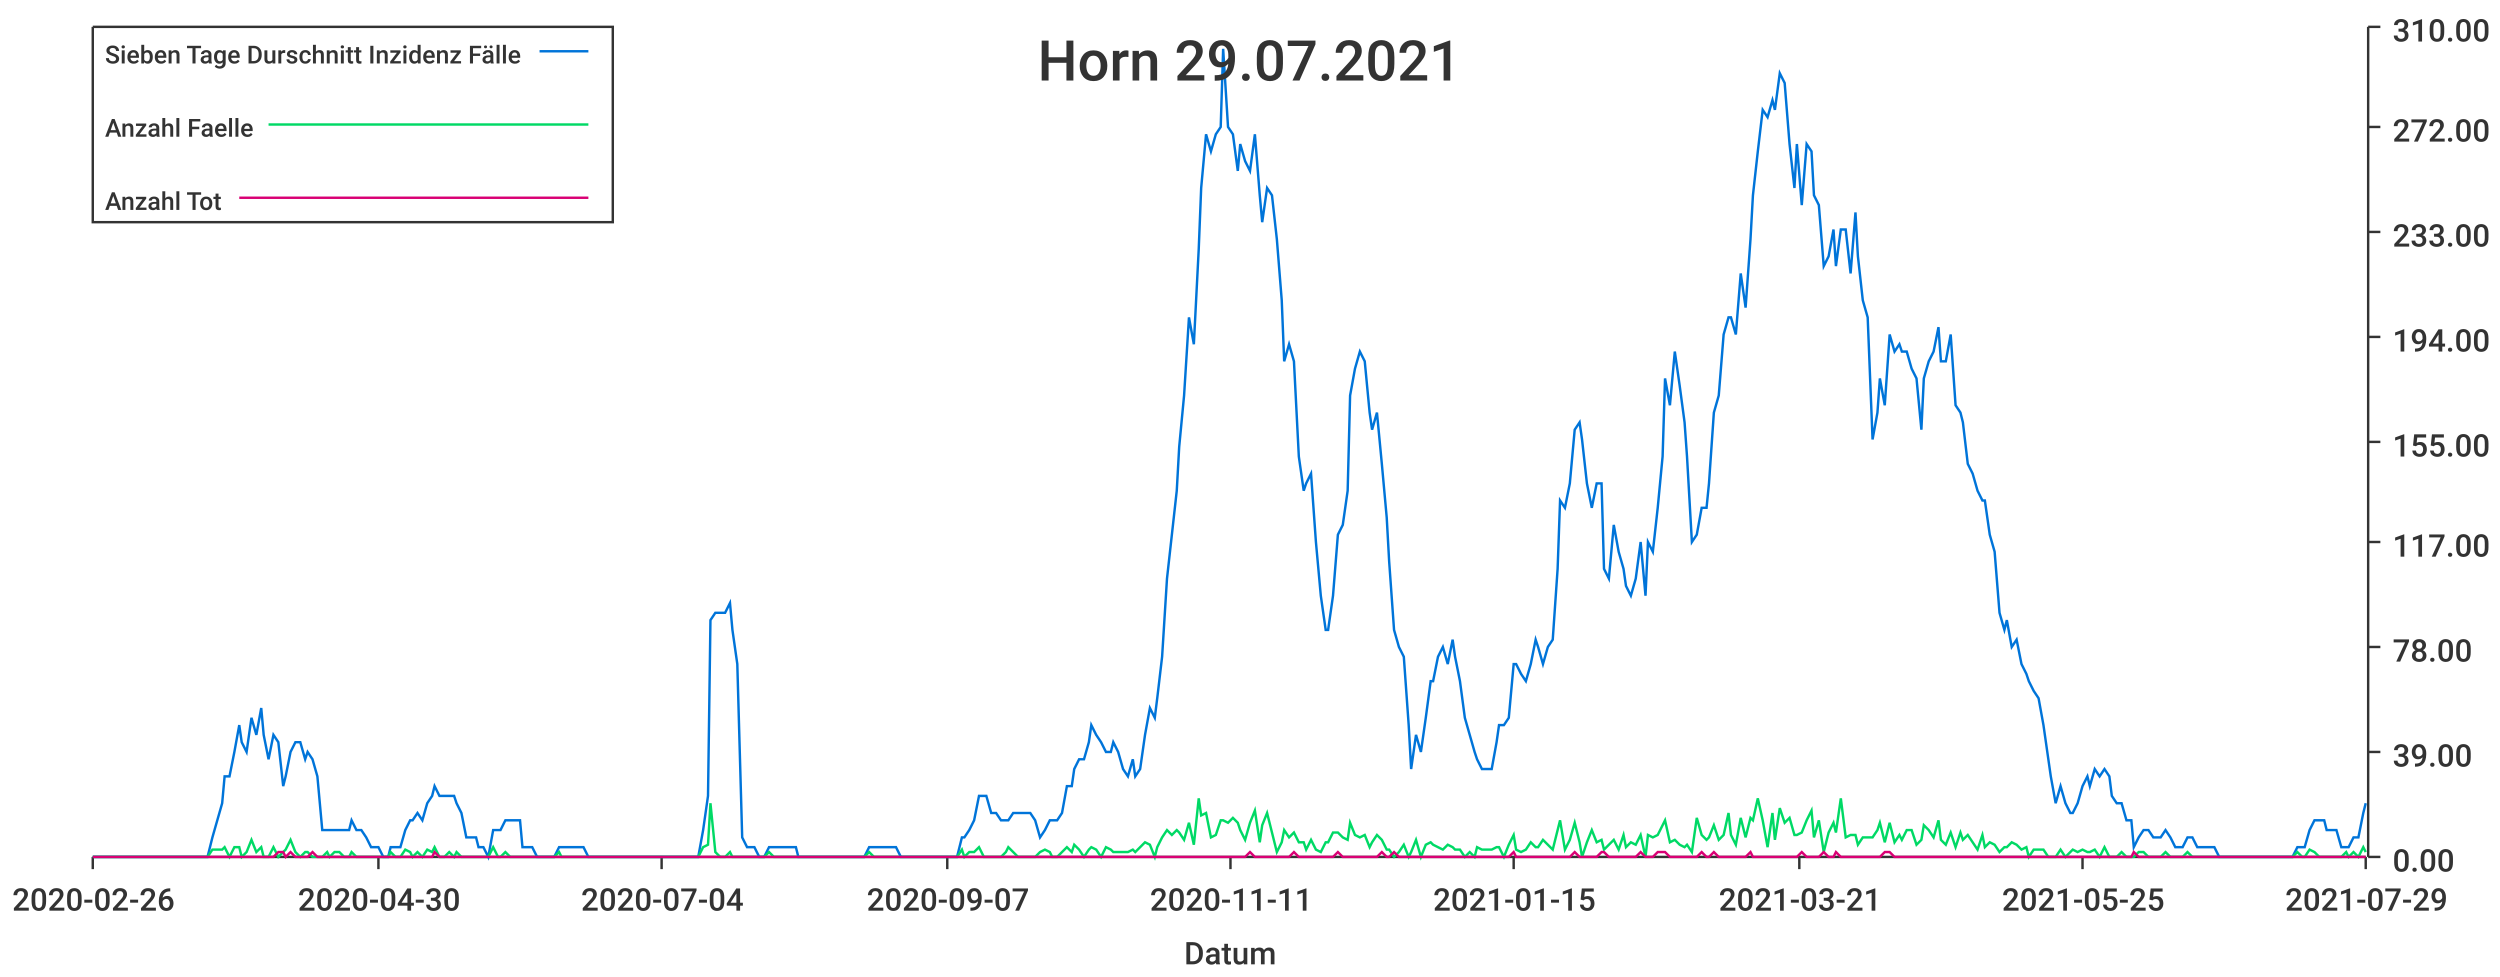
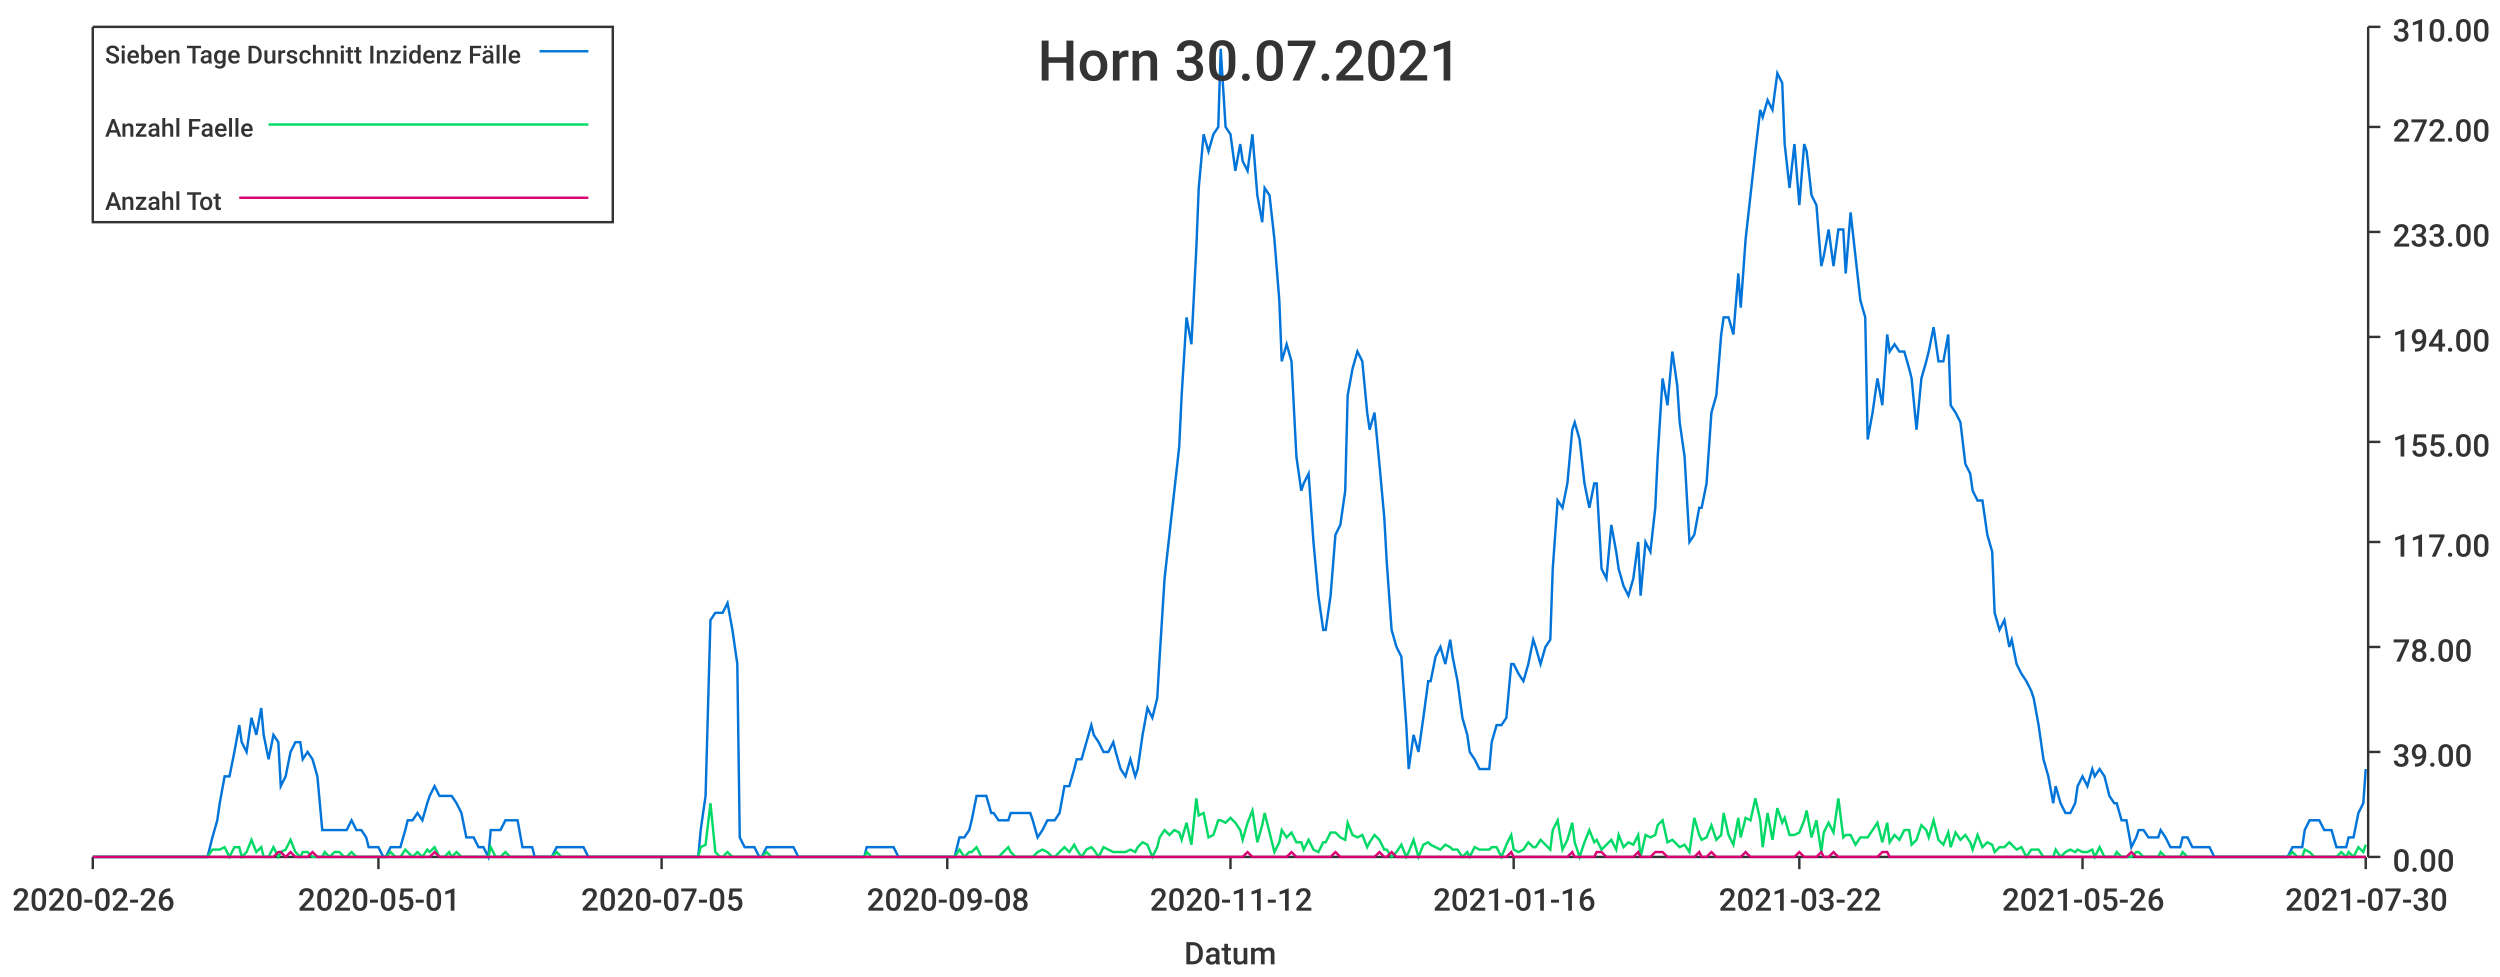
<svg xmlns="http://www.w3.org/2000/svg" width="1024" height="400">\n<path d="M 0 0 L 1024 0 L 1024 400 L 0 400 L 0 0" style="stroke-width:0;stroke:rgba(255,255,255,1.0);fill:rgba(255,255,255,1.0)" />
  <path d="M 38 11 L 969 11 L 969 351 L 38 351 L 38 11" style="stroke-width:0;stroke:rgba(255,255,255,1.0);fill:rgba(255,255,255,1.0)" />
  <path d="M 38 351 L 969 351" style="stroke-width:1;stroke:rgba(51,51,51,1.0);fill:none" />
  <path d="M 38 351 L 38 356" style="stroke-width:1;stroke:rgba(51,51,51,1.0);fill:none" />
  <text x="5" y="373" style="stroke-width:0;stroke:none;fill:rgba(51,51,51,1.0);font-size:12.8px;font-family:'Roboto Medium',sans-serif">2020-02-26</text>
  <path d="M 155 351 L 155 356" style="stroke-width:1;stroke:rgba(51,51,51,1.0);fill:none" />
-   <text x="122" y="373" style="stroke-width:0;stroke:none;fill:rgba(51,51,51,1.0);font-size:12.8px;font-family:'Roboto Medium',sans-serif">2020-04-30</text>
+   <text x="122" y="373" style="stroke-width:0;stroke:none;fill:rgba(51,51,51,1.0);font-size:12.8px;font-family:'Roboto Medium',sans-serif">2020-05-01</text>
  <path d="M 271 351 L 271 356" style="stroke-width:1;stroke:rgba(51,51,51,1.0);fill:none" />
-   <text x="238" y="373" style="stroke-width:0;stroke:none;fill:rgba(51,51,51,1.0);font-size:12.8px;font-family:'Roboto Medium',sans-serif">2020-07-04</text>
+   <text x="238" y="373" style="stroke-width:0;stroke:none;fill:rgba(51,51,51,1.0);font-size:12.8px;font-family:'Roboto Medium',sans-serif">2020-07-05</text>
  <path d="M 388 351 L 388 356" style="stroke-width:1;stroke:rgba(51,51,51,1.0);fill:none" />
-   <text x="355" y="373" style="stroke-width:0;stroke:none;fill:rgba(51,51,51,1.0);font-size:12.8px;font-family:'Roboto Medium',sans-serif">2020-09-07</text>
+   <text x="355" y="373" style="stroke-width:0;stroke:none;fill:rgba(51,51,51,1.0);font-size:12.8px;font-family:'Roboto Medium',sans-serif">2020-09-08</text>
  <path d="M 504 351 L 504 356" style="stroke-width:1;stroke:rgba(51,51,51,1.0);fill:none" />
-   <text x="471" y="373" style="stroke-width:0;stroke:none;fill:rgba(51,51,51,1.0);font-size:12.8px;font-family:'Roboto Medium',sans-serif">2020-11-11</text>
+   <text x="471" y="373" style="stroke-width:0;stroke:none;fill:rgba(51,51,51,1.0);font-size:12.8px;font-family:'Roboto Medium',sans-serif">2020-11-12</text>
  <path d="M 620 351 L 620 356" style="stroke-width:1;stroke:rgba(51,51,51,1.0);fill:none" />
-   <text x="587" y="373" style="stroke-width:0;stroke:none;fill:rgba(51,51,51,1.0);font-size:12.8px;font-family:'Roboto Medium',sans-serif">2021-01-15</text>
+   <text x="587" y="373" style="stroke-width:0;stroke:none;fill:rgba(51,51,51,1.0);font-size:12.8px;font-family:'Roboto Medium',sans-serif">2021-01-16</text>
  <path d="M 737 351 L 737 356" style="stroke-width:1;stroke:rgba(51,51,51,1.0);fill:none" />
-   <text x="704" y="373" style="stroke-width:0;stroke:none;fill:rgba(51,51,51,1.0);font-size:12.8px;font-family:'Roboto Medium',sans-serif">2021-03-21</text>
+   <text x="704" y="373" style="stroke-width:0;stroke:none;fill:rgba(51,51,51,1.0);font-size:12.8px;font-family:'Roboto Medium',sans-serif">2021-03-22</text>
  <path d="M 853 351 L 853 356" style="stroke-width:1;stroke:rgba(51,51,51,1.0);fill:none" />
-   <text x="820" y="373" style="stroke-width:0;stroke:none;fill:rgba(51,51,51,1.0);font-size:12.8px;font-family:'Roboto Medium',sans-serif">2021-05-25</text>
+   <text x="820" y="373" style="stroke-width:0;stroke:none;fill:rgba(51,51,51,1.0);font-size:12.8px;font-family:'Roboto Medium',sans-serif">2021-05-26</text>
  <path d="M 969 351 L 969 356" style="stroke-width:1;stroke:rgba(51,51,51,1.0);fill:none" />
-   <text x="936" y="373" style="stroke-width:0;stroke:none;fill:rgba(51,51,51,1.0);font-size:12.8px;font-family:'Roboto Medium',sans-serif">2021-07-29</text>
+   <text x="936" y="373" style="stroke-width:0;stroke:none;fill:rgba(51,51,51,1.0);font-size:12.8px;font-family:'Roboto Medium',sans-serif">2021-07-30</text>
  <text x="485" y="395" style="stroke-width:0;stroke:none;fill:rgba(51,51,51,1.0);font-size:12.8px;font-family:'Roboto Medium',sans-serif">Datum</text>
  <path d="M 970 351 L 970 11" style="stroke-width:1;stroke:rgba(51,51,51,1.0);fill:none" />
  <path d="M 970 351 L 975 351" style="stroke-width:1;stroke:rgba(51,51,51,1.0);fill:none" />
  <text x="980" y="357" style="stroke-width:0;stroke:none;fill:rgba(51,51,51,1.0);font-size:12.8px;font-family:'Roboto Medium',sans-serif">0.00</text>
  <path d="M 970 308 L 975 308" style="stroke-width:1;stroke:rgba(51,51,51,1.0);fill:none" />
  <text x="980" y="314" style="stroke-width:0;stroke:none;fill:rgba(51,51,51,1.0);font-size:12.8px;font-family:'Roboto Medium',sans-serif">39.00</text>
  <path d="M 970 265 L 975 265" style="stroke-width:1;stroke:rgba(51,51,51,1.0);fill:none" />
  <text x="980" y="271" style="stroke-width:0;stroke:none;fill:rgba(51,51,51,1.0);font-size:12.8px;font-family:'Roboto Medium',sans-serif">78.00</text>
  <path d="M 970 222 L 975 222" style="stroke-width:1;stroke:rgba(51,51,51,1.0);fill:none" />
  <text x="980" y="228" style="stroke-width:0;stroke:none;fill:rgba(51,51,51,1.0);font-size:12.8px;font-family:'Roboto Medium',sans-serif">117.00</text>
  <path d="M 970 181 L 975 181" style="stroke-width:1;stroke:rgba(51,51,51,1.0);fill:none" />
  <text x="980" y="187" style="stroke-width:0;stroke:none;fill:rgba(51,51,51,1.0);font-size:12.8px;font-family:'Roboto Medium',sans-serif">155.00</text>
  <path d="M 970 138 L 975 138" style="stroke-width:1;stroke:rgba(51,51,51,1.0);fill:none" />
  <text x="980" y="144" style="stroke-width:0;stroke:none;fill:rgba(51,51,51,1.0);font-size:12.8px;font-family:'Roboto Medium',sans-serif">194.00</text>
  <path d="M 970 95 L 975 95" style="stroke-width:1;stroke:rgba(51,51,51,1.0);fill:none" />
  <text x="980" y="101" style="stroke-width:0;stroke:none;fill:rgba(51,51,51,1.0);font-size:12.8px;font-family:'Roboto Medium',sans-serif">233.00</text>
  <path d="M 970 52 L 975 52" style="stroke-width:1;stroke:rgba(51,51,51,1.0);fill:none" />
  <text x="980" y="58" style="stroke-width:0;stroke:none;fill:rgba(51,51,51,1.0);font-size:12.8px;font-family:'Roboto Medium',sans-serif">272.00</text>
  <path d="M 970 11 L 975 11" style="stroke-width:1;stroke:rgba(51,51,51,1.0);fill:none" />
  <text x="980" y="17" style="stroke-width:0;stroke:none;fill:rgba(51,51,51,1.0);font-size:12.8px;font-family:'Roboto Medium',sans-serif">310.00</text>
-   <path d="M 38 351 L 40 351 L 42 351 L 44 351 L 46 351 L 47 351 L 49 351 L 51 351 L 53 351 L 55 351 L 56 351 L 58 351 L 60 351 L 62 351 L 64 351 L 65 351 L 67 351 L 69 351 L 71 351 L 73 351 L 74 351 L 76 351 L 78 351 L 80 351 L 82 351 L 83 351 L 85 351 L 87 343 L 89 336 L 91 329 L 92 318 L 94 318 L 96 308 L 98 297 L 99 304 L 101 308 L 103 294 L 105 301 L 107 290 L 108 301 L 110 311 L 112 301 L 114 304 L 116 322 L 117 318 L 119 308 L 121 304 L 123 304 L 125 311 L 126 308 L 128 311 L 130 318 L 132 340 L 134 340 L 135 340 L 137 340 L 139 340 L 141 340 L 143 340 L 144 336 L 146 340 L 148 340 L 150 343 L 152 347 L 153 347 L 155 347 L 157 351 L 159 351 L 160 347 L 162 347 L 164 347 L 166 340 L 168 336 L 169 336 L 171 333 L 173 336 L 175 329 L 177 326 L 178 322 L 180 326 L 182 326 L 184 326 L 186 326 L 187 329 L 189 333 L 191 343 L 193 343 L 195 343 L 196 347 L 198 347 L 200 351 L 202 340 L 204 340 L 205 340 L 207 336 L 209 336 L 211 336 L 213 336 L 214 347 L 216 347 L 218 347 L 220 351 L 221 351 L 223 351 L 225 351 L 227 351 L 229 347 L 230 347 L 232 347 L 234 347 L 236 347 L 238 347 L 239 347 L 241 351 L 243 351 L 245 351 L 247 351 L 248 351 L 250 351 L 252 351 L 254 351 L 256 351 L 257 351 L 259 351 L 261 351 L 263 351 L 265 351 L 266 351 L 268 351 L 270 351 L 272 351 L 273 351 L 275 351 L 277 351 L 279 351 L 281 351 L 282 351 L 284 351 L 286 351 L 288 340 L 290 326 L 291 254 L 293 251 L 295 251 L 297 251 L 299 247 L 300 258 L 302 272 L 304 343 L 306 347 L 308 347 L 309 347 L 311 351 L 313 351 L 315 347 L 317 347 L 318 347 L 320 347 L 322 347 L 324 347 L 326 347 L 327 351 L 329 351 L 331 351 L 333 351 L 334 351 L 336 351 L 338 351 L 340 351 L 342 351 L 343 351 L 345 351 L 347 351 L 349 351 L 351 351 L 352 351 L 354 351 L 356 347 L 358 347 L 360 347 L 361 347 L 363 347 L 365 347 L 367 347 L 369 351 L 370 351 L 372 351 L 374 351 L 376 351 L 378 351 L 379 351 L 381 351 L 383 351 L 385 351 L 387 351 L 388 351 L 390 351 L 392 351 L 394 343 L 395 343 L 397 340 L 399 336 L 401 326 L 403 326 L 404 326 L 406 333 L 408 333 L 410 336 L 412 336 L 413 336 L 415 333 L 417 333 L 419 333 L 421 333 L 422 333 L 424 336 L 426 343 L 428 340 L 430 336 L 431 336 L 433 336 L 435 333 L 437 322 L 439 322 L 440 315 L 442 311 L 444 311 L 446 304 L 447 297 L 449 301 L 451 304 L 453 308 L 455 308 L 456 304 L 458 308 L 460 315 L 462 318 L 464 311 L 465 318 L 467 315 L 469 301 L 471 290 L 473 294 L 474 286 L 476 269 L 478 237 L 480 219 L 482 201 L 483 183 L 485 162 L 487 130 L 489 141 L 491 102 L 492 77 L 494 55 L 496 62 L 498 55 L 500 52 L 501 20 L 503 52 L 505 55 L 507 70 L 508 59 L 510 66 L 512 70 L 514 55 L 516 80 L 517 91 L 519 77 L 521 80 L 523 98 L 525 123 L 526 148 L 528 141 L 530 148 L 532 187 L 534 201 L 535 198 L 537 194 L 539 222 L 541 244 L 543 258 L 544 258 L 546 244 L 548 219 L 550 215 L 552 201 L 553 162 L 555 151 L 557 144 L 559 148 L 561 169 L 562 176 L 564 169 L 566 190 L 568 212 L 569 230 L 571 258 L 573 265 L 575 269 L 577 297 L 578 315 L 580 301 L 582 308 L 584 294 L 586 279 L 587 279 L 589 269 L 591 265 L 593 272 L 595 262 L 596 269 L 598 279 L 600 294 L 602 301 L 604 308 L 605 311 L 607 315 L 609 315 L 611 315 L 613 304 L 614 297 L 616 297 L 618 294 L 620 272 L 621 272 L 623 276 L 625 279 L 627 272 L 629 262 L 630 265 L 632 272 L 634 265 L 636 262 L 638 233 L 639 205 L 641 208 L 643 198 L 645 176 L 647 173 L 648 180 L 650 198 L 652 208 L 654 198 L 656 198 L 657 233 L 659 237 L 661 215 L 663 226 L 665 233 L 666 240 L 668 244 L 670 237 L 672 222 L 674 244 L 675 222 L 677 226 L 679 208 L 681 187 L 682 155 L 684 166 L 686 144 L 688 158 L 690 173 L 691 187 L 693 222 L 695 219 L 697 208 L 699 208 L 700 198 L 702 169 L 704 162 L 706 137 L 708 130 L 709 130 L 711 137 L 713 112 L 715 126 L 717 98 L 718 80 L 720 62 L 722 45 L 724 48 L 726 41 L 727 45 L 729 30 L 731 34 L 733 59 L 735 77 L 736 59 L 738 84 L 740 59 L 742 62 L 743 80 L 745 84 L 747 109 L 749 105 L 751 94 L 752 109 L 754 94 L 756 94 L 758 112 L 760 87 L 761 105 L 763 123 L 765 130 L 767 180 L 769 169 L 770 155 L 772 166 L 774 137 L 776 144 L 778 141 L 779 144 L 781 144 L 783 151 L 785 155 L 787 176 L 788 155 L 790 148 L 792 144 L 794 134 L 795 148 L 797 148 L 799 137 L 801 166 L 803 169 L 804 173 L 806 190 L 808 194 L 810 201 L 812 205 L 813 205 L 815 219 L 817 226 L 819 251 L 821 258 L 822 254 L 824 265 L 826 262 L 828 272 L 830 276 L 831 279 L 833 283 L 835 286 L 837 297 L 839 311 L 840 318 L 842 329 L 844 322 L 846 329 L 848 333 L 849 333 L 851 329 L 853 322 L 855 318 L 856 322 L 858 315 L 860 318 L 862 315 L 864 318 L 865 326 L 867 329 L 869 329 L 871 336 L 873 336 L 874 347 L 876 343 L 878 340 L 880 340 L 882 343 L 883 343 L 885 343 L 887 340 L 889 343 L 891 347 L 892 347 L 894 347 L 896 343 L 898 343 L 900 347 L 901 347 L 903 347 L 905 347 L 907 347 L 909 351 L 910 351 L 912 351 L 914 351 L 916 351 L 917 351 L 919 351 L 921 351 L 923 351 L 925 351 L 926 351 L 928 351 L 930 351 L 932 351 L 934 351 L 935 351 L 937 351 L 939 351 L 941 347 L 943 347 L 944 347 L 946 340 L 948 336 L 950 336 L 952 336 L 953 340 L 955 340 L 957 340 L 959 347 L 961 347 L 962 347 L 964 343 L 966 343 L 968 333 L 969 329" style="stroke-width:1;stroke:rgba(0,116,217,1.0);fill:none" />
-   <path d="M 38 351 L 40 351 L 42 351 L 44 351 L 46 351 L 47 351 L 49 351 L 51 351 L 53 351 L 55 351 L 56 351 L 58 351 L 60 351 L 62 351 L 64 351 L 65 351 L 67 351 L 69 351 L 71 351 L 73 351 L 74 351 L 76 351 L 78 351 L 80 351 L 82 351 L 83 351 L 85 351 L 87 348 L 89 348 L 91 348 L 92 347 L 94 351 L 96 347 L 98 347 L 99 351 L 101 349 L 103 344 L 105 349 L 107 347 L 108 351 L 110 351 L 112 347 L 114 351 L 116 349 L 117 348 L 119 344 L 121 349 L 123 351 L 125 349 L 126 349 L 128 351 L 130 351 L 132 351 L 134 349 L 135 351 L 137 349 L 139 349 L 141 351 L 143 351 L 144 349 L 146 351 L 148 351 L 150 351 L 152 351 L 153 351 L 155 351 L 157 351 L 159 351 L 160 349 L 162 351 L 164 351 L 166 348 L 168 349 L 169 351 L 171 349 L 173 351 L 175 348 L 177 349 L 178 347 L 180 351 L 182 351 L 184 349 L 186 351 L 187 349 L 189 351 L 191 351 L 193 351 L 195 351 L 196 351 L 198 351 L 200 351 L 202 347 L 204 351 L 205 351 L 207 349 L 209 351 L 211 351 L 213 351 L 214 351 L 216 351 L 218 351 L 220 351 L 221 351 L 223 351 L 225 351 L 227 351 L 229 349 L 230 351 L 232 351 L 234 351 L 236 351 L 238 351 L 239 351 L 241 351 L 243 351 L 245 351 L 247 351 L 248 351 L 250 351 L 252 351 L 254 351 L 256 351 L 257 351 L 259 351 L 261 351 L 263 351 L 265 351 L 266 351 L 268 351 L 270 351 L 272 351 L 273 351 L 275 351 L 277 351 L 279 351 L 281 351 L 282 351 L 284 351 L 286 351 L 288 347 L 290 346 L 291 329 L 293 349 L 295 351 L 297 351 L 299 349 L 300 351 L 302 351 L 304 351 L 306 351 L 308 351 L 309 351 L 311 351 L 313 351 L 315 349 L 317 351 L 318 351 L 320 351 L 322 351 L 324 351 L 326 351 L 327 351 L 329 351 L 331 351 L 333 351 L 334 351 L 336 351 L 338 351 L 340 351 L 342 351 L 343 351 L 345 351 L 347 351 L 349 351 L 351 351 L 352 351 L 354 351 L 356 349 L 358 351 L 360 351 L 361 351 L 363 351 L 365 351 L 367 351 L 369 351 L 370 351 L 372 351 L 374 351 L 376 351 L 378 351 L 379 351 L 381 351 L 383 351 L 385 351 L 387 351 L 388 351 L 390 351 L 392 351 L 394 348 L 395 351 L 397 349 L 399 349 L 401 347 L 403 351 L 404 351 L 406 351 L 408 351 L 410 351 L 412 349 L 413 347 L 415 349 L 417 351 L 419 351 L 421 351 L 422 351 L 424 351 L 426 349 L 428 348 L 430 349 L 431 351 L 433 351 L 435 349 L 437 347 L 439 349 L 440 346 L 442 348 L 444 351 L 446 348 L 447 347 L 449 348 L 451 351 L 453 347 L 455 348 L 456 349 L 458 349 L 460 349 L 462 349 L 464 348 L 465 349 L 467 347 L 469 345 L 471 346 L 473 351 L 474 347 L 476 343 L 478 340 L 480 342 L 482 340 L 483 341 L 485 344 L 487 337 L 489 346 L 491 327 L 492 334 L 494 333 L 496 343 L 498 342 L 500 336 L 501 336 L 503 337 L 505 335 L 507 337 L 508 340 L 510 344 L 512 337 L 514 332 L 516 345 L 517 338 L 519 333 L 521 341 L 523 349 L 525 345 L 526 340 L 528 343 L 530 341 L 532 345 L 534 345 L 535 348 L 537 344 L 539 348 L 541 349 L 543 345 L 544 345 L 546 341 L 548 341 L 550 343 L 552 344 L 553 337 L 555 342 L 557 343 L 559 342 L 561 347 L 562 345 L 564 342 L 566 344 L 568 348 L 569 348 L 571 351 L 573 349 L 575 346 L 577 351 L 578 349 L 580 344 L 582 351 L 584 346 L 586 345 L 587 346 L 589 347 L 591 348 L 593 346 L 595 347 L 596 348 L 598 348 L 600 351 L 602 349 L 604 351 L 605 347 L 607 348 L 609 348 L 611 348 L 613 347 L 614 347 L 616 351 L 618 346 L 620 342 L 621 348 L 623 349 L 625 348 L 627 345 L 629 347 L 630 347 L 632 344 L 634 346 L 636 348 L 638 340 L 639 336 L 641 348 L 643 344 L 645 337 L 647 345 L 648 351 L 650 345 L 652 340 L 654 345 L 656 344 L 657 348 L 659 346 L 661 344 L 663 348 L 665 342 L 666 347 L 668 345 L 670 346 L 672 342 L 674 351 L 675 342 L 677 343 L 679 342 L 681 338 L 682 336 L 684 345 L 686 344 L 688 346 L 690 347 L 691 346 L 693 349 L 695 335 L 697 342 L 699 344 L 700 343 L 702 338 L 704 344 L 706 342 L 708 333 L 709 342 L 711 346 L 713 335 L 715 343 L 717 335 L 718 336 L 720 327 L 722 336 L 724 347 L 726 333 L 727 344 L 729 331 L 731 337 L 733 335 L 735 342 L 736 342 L 738 341 L 740 336 L 742 332 L 743 343 L 745 336 L 747 349 L 749 341 L 751 337 L 752 341 L 754 327 L 756 343 L 758 342 L 760 342 L 761 346 L 763 343 L 765 343 L 767 343 L 769 340 L 770 337 L 772 345 L 774 337 L 776 345 L 778 342 L 779 344 L 781 340 L 783 340 L 785 346 L 787 344 L 788 338 L 790 340 L 792 343 L 794 336 L 795 344 L 797 346 L 799 341 L 801 347 L 803 341 L 804 344 L 806 342 L 808 345 L 810 348 L 812 342 L 813 347 L 815 345 L 817 346 L 819 349 L 821 347 L 822 347 L 824 345 L 826 346 L 828 348 L 830 347 L 831 351 L 833 348 L 835 348 L 837 348 L 839 351 L 840 351 L 842 351 L 844 348 L 846 351 L 848 349 L 849 348 L 851 349 L 853 348 L 855 349 L 856 349 L 858 348 L 860 351 L 862 347 L 864 351 L 865 351 L 867 351 L 869 349 L 871 351 L 873 351 L 874 351 L 876 349 L 878 349 L 880 351 L 882 351 L 883 351 L 885 351 L 887 349 L 889 351 L 891 351 L 892 351 L 894 351 L 896 349 L 898 351 L 900 351 L 901 351 L 903 351 L 905 351 L 907 351 L 909 351 L 910 351 L 912 351 L 914 351 L 916 351 L 917 351 L 919 351 L 921 351 L 923 351 L 925 351 L 926 351 L 928 351 L 930 351 L 932 351 L 934 351 L 935 351 L 937 351 L 939 351 L 941 349 L 943 351 L 944 351 L 946 348 L 948 349 L 950 351 L 952 351 L 953 351 L 955 351 L 957 351 L 959 351 L 961 349 L 962 351 L 964 349 L 966 351 L 968 347 L 969 349" style="stroke-width:1;stroke:rgba(0,217,101,1.0);fill:none" />
-   <path d="M 38 351 L 40 351 L 42 351 L 44 351 L 46 351 L 47 351 L 49 351 L 51 351 L 53 351 L 55 351 L 56 351 L 58 351 L 60 351 L 62 351 L 64 351 L 65 351 L 67 351 L 69 351 L 71 351 L 73 351 L 74 351 L 76 351 L 78 351 L 80 351 L 82 351 L 83 351 L 85 351 L 87 351 L 89 351 L 91 351 L 92 351 L 94 351 L 96 351 L 98 351 L 99 351 L 101 351 L 103 351 L 105 351 L 107 351 L 108 351 L 110 351 L 112 351 L 114 349 L 116 349 L 117 351 L 119 349 L 121 351 L 123 351 L 125 351 L 126 351 L 128 349 L 130 351 L 132 351 L 134 351 L 135 351 L 137 351 L 139 351 L 141 351 L 143 351 L 144 351 L 146 351 L 148 351 L 150 351 L 152 351 L 153 351 L 155 351 L 157 351 L 159 351 L 160 351 L 162 351 L 164 351 L 166 351 L 168 351 L 169 351 L 171 351 L 173 351 L 175 351 L 177 351 L 178 349 L 180 351 L 182 351 L 184 351 L 186 351 L 187 351 L 189 351 L 191 351 L 193 351 L 195 351 L 196 351 L 198 351 L 200 351 L 202 351 L 204 351 L 205 351 L 207 351 L 209 351 L 211 351 L 213 351 L 214 351 L 216 351 L 218 351 L 220 351 L 221 351 L 223 351 L 225 351 L 227 351 L 229 351 L 230 351 L 232 351 L 234 351 L 236 351 L 238 351 L 239 351 L 241 351 L 243 351 L 245 351 L 247 351 L 248 351 L 250 351 L 252 351 L 254 351 L 256 351 L 257 351 L 259 351 L 261 351 L 263 351 L 265 351 L 266 351 L 268 351 L 270 351 L 272 351 L 273 351 L 275 351 L 277 351 L 279 351 L 281 351 L 282 351 L 284 351 L 286 351 L 288 351 L 290 351 L 291 351 L 293 351 L 295 351 L 297 351 L 299 351 L 300 351 L 302 351 L 304 351 L 306 351 L 308 351 L 309 351 L 311 351 L 313 351 L 315 351 L 317 351 L 318 351 L 320 351 L 322 351 L 324 351 L 326 351 L 327 351 L 329 351 L 331 351 L 333 351 L 334 351 L 336 351 L 338 351 L 340 351 L 342 351 L 343 351 L 345 351 L 347 351 L 349 351 L 351 351 L 352 351 L 354 351 L 356 351 L 358 351 L 360 351 L 361 351 L 363 351 L 365 351 L 367 351 L 369 351 L 370 351 L 372 351 L 374 351 L 376 351 L 378 351 L 379 351 L 381 351 L 383 351 L 385 351 L 387 351 L 388 351 L 390 351 L 392 351 L 394 351 L 395 351 L 397 351 L 399 351 L 401 351 L 403 351 L 404 351 L 406 351 L 408 351 L 410 351 L 412 351 L 413 351 L 415 351 L 417 351 L 419 351 L 421 351 L 422 351 L 424 351 L 426 351 L 428 351 L 430 351 L 431 351 L 433 351 L 435 351 L 437 351 L 439 351 L 440 351 L 442 351 L 444 351 L 446 351 L 447 351 L 449 351 L 451 351 L 453 351 L 455 351 L 456 351 L 458 351 L 460 351 L 462 351 L 464 351 L 465 351 L 467 351 L 469 351 L 471 351 L 473 351 L 474 351 L 476 351 L 478 351 L 480 351 L 482 351 L 483 351 L 485 351 L 487 351 L 489 351 L 491 351 L 492 351 L 494 351 L 496 351 L 498 351 L 500 351 L 501 351 L 503 351 L 505 351 L 507 351 L 508 351 L 510 351 L 512 349 L 514 351 L 516 351 L 517 351 L 519 351 L 521 351 L 523 351 L 525 351 L 526 351 L 528 351 L 530 349 L 532 351 L 534 351 L 535 351 L 537 351 L 539 351 L 541 351 L 543 351 L 544 351 L 546 351 L 548 349 L 550 351 L 552 351 L 553 351 L 555 351 L 557 351 L 559 351 L 561 351 L 562 351 L 564 351 L 566 349 L 568 351 L 569 351 L 571 349 L 573 351 L 575 351 L 577 351 L 578 351 L 580 351 L 582 351 L 584 351 L 586 351 L 587 351 L 589 351 L 591 351 L 593 351 L 595 351 L 596 351 L 598 351 L 600 351 L 602 351 L 604 351 L 605 351 L 607 351 L 609 351 L 611 351 L 613 351 L 614 351 L 616 351 L 618 351 L 620 349 L 621 351 L 623 351 L 625 351 L 627 351 L 629 351 L 630 351 L 632 351 L 634 351 L 636 351 L 638 351 L 639 351 L 641 351 L 643 351 L 645 349 L 647 351 L 648 351 L 650 351 L 652 351 L 654 351 L 656 349 L 657 349 L 659 351 L 661 351 L 663 351 L 665 351 L 666 351 L 668 351 L 670 351 L 672 349 L 674 351 L 675 351 L 677 351 L 679 349 L 681 349 L 682 349 L 684 351 L 686 351 L 688 351 L 690 351 L 691 351 L 693 351 L 695 351 L 697 349 L 699 351 L 700 351 L 702 349 L 704 351 L 706 351 L 708 351 L 709 351 L 711 351 L 713 351 L 715 351 L 717 349 L 718 351 L 720 351 L 722 351 L 724 351 L 726 351 L 727 351 L 729 351 L 731 351 L 733 351 L 735 351 L 736 351 L 738 349 L 740 351 L 742 351 L 743 351 L 745 351 L 747 349 L 749 351 L 751 351 L 752 349 L 754 351 L 756 351 L 758 351 L 760 351 L 761 351 L 763 351 L 765 351 L 767 351 L 769 351 L 770 351 L 772 349 L 774 349 L 776 351 L 778 351 L 779 351 L 781 351 L 783 351 L 785 351 L 787 351 L 788 351 L 790 351 L 792 351 L 794 351 L 795 351 L 797 351 L 799 351 L 801 351 L 803 351 L 804 351 L 806 351 L 808 351 L 810 351 L 812 351 L 813 351 L 815 351 L 817 351 L 819 351 L 821 351 L 822 351 L 824 351 L 826 351 L 828 351 L 830 351 L 831 351 L 833 351 L 835 351 L 837 351 L 839 351 L 840 351 L 842 351 L 844 351 L 846 351 L 848 351 L 849 351 L 851 351 L 853 351 L 855 351 L 856 351 L 858 351 L 860 351 L 862 351 L 864 351 L 865 351 L 867 351 L 869 351 L 871 351 L 873 351 L 874 349 L 876 351 L 878 351 L 880 351 L 882 351 L 883 351 L 885 351 L 887 351 L 889 351 L 891 351 L 892 351 L 894 351 L 896 351 L 898 351 L 900 351 L 901 351 L 903 351 L 905 351 L 907 351 L 909 351 L 910 351 L 912 351 L 914 351 L 916 351 L 917 351 L 919 351 L 921 351 L 923 351 L 925 351 L 926 351 L 928 351 L 930 351 L 932 351 L 934 351 L 935 351 L 937 351 L 939 351 L 941 351 L 943 351 L 944 351 L 946 351 L 948 351 L 950 351 L 952 351 L 953 351 L 955 351 L 957 351 L 959 351 L 961 351 L 962 351 L 964 351 L 966 351 L 968 351 L 969 351" style="stroke-width:1;stroke:rgba(217,0,116,1.0);fill:none" />
-   <text x="425" y="33" style="stroke-width:0;stroke:none;fill:rgba(51,51,51,1.0);font-size:23.0px;font-family:'Roboto Medium',sans-serif">Horn 29.07.2021</text>
+   <path d="M 38 351 L 40 351 L 42 351 L 44 351 L 46 351 L 47 351 L 49 351 L 51 351 L 53 351 L 55 351 L 56 351 L 58 351 L 60 351 L 62 351 L 64 351 L 65 351 L 67 351 L 69 351 L 71 351 L 73 351 L 74 351 L 76 351 L 78 351 L 80 351 L 81 351 L 83 351 L 85 351 L 87 343 L 89 336 L 90 329 L 92 318 L 94 318 L 96 308 L 98 297 L 99 304 L 101 308 L 103 294 L 105 301 L 107 290 L 108 301 L 110 311 L 112 301 L 114 304 L 115 322 L 117 318 L 119 308 L 121 304 L 123 304 L 124 311 L 126 308 L 128 311 L 130 318 L 132 340 L 133 340 L 135 340 L 137 340 L 139 340 L 141 340 L 142 340 L 144 336 L 146 340 L 148 340 L 150 343 L 151 347 L 153 347 L 155 347 L 157 351 L 158 351 L 160 347 L 162 347 L 164 347 L 166 340 L 167 336 L 169 336 L 171 333 L 173 336 L 175 329 L 176 326 L 178 322 L 180 326 L 182 326 L 184 326 L 185 326 L 187 329 L 189 333 L 191 343 L 192 343 L 194 343 L 196 347 L 198 347 L 200 351 L 201 340 L 203 340 L 205 340 L 207 336 L 209 336 L 210 336 L 212 336 L 214 347 L 216 347 L 218 347 L 219 351 L 221 351 L 223 351 L 225 351 L 226 351 L 228 347 L 230 347 L 232 347 L 234 347 L 235 347 L 237 347 L 239 347 L 241 351 L 243 351 L 244 351 L 246 351 L 248 351 L 250 351 L 252 351 L 253 351 L 255 351 L 257 351 L 259 351 L 261 351 L 262 351 L 264 351 L 266 351 L 268 351 L 269 351 L 271 351 L 273 351 L 275 351 L 277 351 L 278 351 L 280 351 L 282 351 L 284 351 L 286 351 L 287 340 L 289 326 L 291 254 L 293 251 L 295 251 L 296 251 L 298 247 L 300 258 L 302 272 L 303 343 L 305 347 L 307 347 L 309 347 L 311 351 L 312 351 L 314 347 L 316 347 L 318 347 L 320 347 L 321 347 L 323 347 L 325 347 L 327 351 L 329 351 L 330 351 L 332 351 L 334 351 L 336 351 L 337 351 L 339 351 L 341 351 L 343 351 L 345 351 L 346 351 L 348 351 L 350 351 L 352 351 L 354 351 L 355 347 L 357 347 L 359 347 L 361 347 L 363 347 L 364 347 L 366 347 L 368 351 L 370 351 L 372 351 L 373 351 L 375 351 L 377 351 L 379 351 L 380 351 L 382 351 L 384 351 L 386 351 L 388 351 L 389 351 L 391 351 L 393 343 L 395 343 L 397 340 L 398 336 L 400 326 L 402 326 L 404 326 L 406 333 L 407 333 L 409 336 L 411 336 L 413 336 L 414 333 L 416 333 L 418 333 L 420 333 L 422 333 L 423 336 L 425 343 L 427 340 L 429 336 L 431 336 L 432 336 L 434 333 L 436 322 L 438 322 L 440 315 L 441 311 L 443 311 L 445 304 L 447 297 L 448 301 L 450 304 L 452 308 L 454 308 L 456 304 L 457 308 L 459 315 L 461 318 L 463 311 L 465 318 L 466 315 L 468 301 L 470 290 L 472 294 L 474 286 L 475 269 L 477 237 L 479 219 L 481 201 L 483 183 L 484 162 L 486 130 L 488 141 L 490 102 L 491 77 L 493 55 L 495 62 L 497 55 L 499 52 L 500 20 L 502 52 L 504 55 L 506 70 L 508 59 L 509 66 L 511 70 L 513 55 L 515 80 L 517 91 L 518 77 L 520 80 L 522 98 L 524 123 L 525 148 L 527 141 L 529 148 L 531 187 L 533 201 L 534 198 L 536 194 L 538 222 L 540 244 L 542 258 L 543 258 L 545 244 L 547 219 L 549 215 L 551 201 L 552 162 L 554 151 L 556 144 L 558 148 L 560 169 L 561 176 L 563 169 L 565 190 L 567 212 L 568 230 L 570 258 L 572 265 L 574 269 L 576 297 L 577 315 L 579 301 L 581 308 L 583 294 L 585 279 L 586 279 L 588 269 L 590 265 L 592 272 L 594 262 L 595 269 L 597 279 L 599 294 L 601 301 L 602 308 L 604 311 L 606 315 L 608 315 L 610 315 L 611 304 L 613 297 L 615 297 L 617 294 L 619 272 L 620 272 L 622 276 L 624 279 L 626 272 L 628 262 L 629 265 L 631 272 L 633 265 L 635 262 L 636 233 L 638 205 L 640 208 L 642 198 L 644 176 L 645 173 L 647 180 L 649 198 L 651 208 L 653 198 L 654 198 L 656 233 L 658 237 L 660 215 L 662 226 L 663 233 L 665 240 L 667 244 L 669 237 L 671 222 L 672 244 L 674 222 L 676 226 L 678 208 L 679 187 L 681 155 L 683 166 L 685 144 L 687 158 L 688 173 L 690 187 L 692 222 L 694 219 L 696 208 L 697 208 L 699 198 L 701 169 L 703 162 L 705 137 L 706 130 L 708 130 L 710 137 L 712 112 L 713 126 L 715 98 L 717 80 L 719 62 L 721 45 L 722 48 L 724 41 L 726 45 L 728 30 L 730 34 L 731 59 L 733 77 L 735 59 L 737 84 L 739 59 L 740 62 L 742 80 L 744 84 L 746 109 L 747 105 L 749 94 L 751 109 L 753 94 L 755 94 L 756 112 L 758 87 L 760 105 L 762 123 L 764 130 L 765 180 L 767 169 L 769 155 L 771 166 L 773 137 L 774 144 L 776 141 L 778 144 L 780 144 L 782 151 L 783 155 L 785 176 L 787 155 L 789 148 L 790 144 L 792 134 L 794 148 L 796 148 L 798 137 L 799 166 L 801 169 L 803 173 L 805 190 L 807 194 L 808 201 L 810 205 L 812 205 L 814 219 L 816 226 L 817 251 L 819 258 L 821 254 L 823 265 L 824 262 L 826 272 L 828 276 L 830 279 L 832 283 L 833 286 L 835 297 L 837 311 L 839 318 L 841 329 L 842 322 L 844 329 L 846 333 L 848 333 L 850 329 L 851 322 L 853 318 L 855 322 L 857 315 L 858 318 L 860 315 L 862 318 L 864 326 L 866 329 L 867 329 L 869 336 L 871 336 L 873 347 L 875 343 L 876 340 L 878 340 L 880 343 L 882 343 L 884 343 L 885 340 L 887 343 L 889 347 L 891 347 L 893 347 L 894 343 L 896 343 L 898 347 L 900 347 L 901 347 L 903 347 L 905 347 L 907 351 L 909 351 L 910 351 L 912 351 L 914 351 L 916 351 L 918 351 L 919 351 L 921 351 L 923 351 L 925 351 L 927 351 L 928 351 L 930 351 L 932 351 L 934 351 L 935 351 L 937 351 L 939 347 L 941 347 L 943 347 L 944 340 L 946 336 L 948 336 L 950 336 L 952 340 L 953 340 L 955 340 L 957 347 L 959 347 L 961 347 L 962 343 L 964 343 L 966 333 L 968 329 L 969 315" style="stroke-width:1;stroke:rgba(0,116,217,1.0);fill:none" />
+   <path d="M 38 351 L 40 351 L 42 351 L 44 351 L 46 351 L 47 351 L 49 351 L 51 351 L 53 351 L 55 351 L 56 351 L 58 351 L 60 351 L 62 351 L 64 351 L 65 351 L 67 351 L 69 351 L 71 351 L 73 351 L 74 351 L 76 351 L 78 351 L 80 351 L 81 351 L 83 351 L 85 351 L 87 348 L 89 348 L 90 348 L 92 347 L 94 351 L 96 347 L 98 347 L 99 351 L 101 349 L 103 344 L 105 349 L 107 347 L 108 351 L 110 351 L 112 347 L 114 351 L 115 349 L 117 348 L 119 344 L 121 349 L 123 351 L 124 349 L 126 349 L 128 351 L 130 351 L 132 351 L 133 349 L 135 351 L 137 349 L 139 349 L 141 351 L 142 351 L 144 349 L 146 351 L 148 351 L 150 351 L 151 351 L 153 351 L 155 351 L 157 351 L 158 351 L 160 349 L 162 351 L 164 351 L 166 348 L 167 349 L 169 351 L 171 349 L 173 351 L 175 348 L 176 349 L 178 347 L 180 351 L 182 351 L 184 349 L 185 351 L 187 349 L 189 351 L 191 351 L 192 351 L 194 351 L 196 351 L 198 351 L 200 351 L 201 347 L 203 351 L 205 351 L 207 349 L 209 351 L 210 351 L 212 351 L 214 351 L 216 351 L 218 351 L 219 351 L 221 351 L 223 351 L 225 351 L 226 351 L 228 349 L 230 351 L 232 351 L 234 351 L 235 351 L 237 351 L 239 351 L 241 351 L 243 351 L 244 351 L 246 351 L 248 351 L 250 351 L 252 351 L 253 351 L 255 351 L 257 351 L 259 351 L 261 351 L 262 351 L 264 351 L 266 351 L 268 351 L 269 351 L 271 351 L 273 351 L 275 351 L 277 351 L 278 351 L 280 351 L 282 351 L 284 351 L 286 351 L 287 347 L 289 346 L 291 329 L 293 349 L 295 351 L 296 351 L 298 349 L 300 351 L 302 351 L 303 351 L 305 351 L 307 351 L 309 351 L 311 351 L 312 351 L 314 349 L 316 351 L 318 351 L 320 351 L 321 351 L 323 351 L 325 351 L 327 351 L 329 351 L 330 351 L 332 351 L 334 351 L 336 351 L 337 351 L 339 351 L 341 351 L 343 351 L 345 351 L 346 351 L 348 351 L 350 351 L 352 351 L 354 351 L 355 349 L 357 351 L 359 351 L 361 351 L 363 351 L 364 351 L 366 351 L 368 351 L 370 351 L 372 351 L 373 351 L 375 351 L 377 351 L 379 351 L 380 351 L 382 351 L 384 351 L 386 351 L 388 351 L 389 351 L 391 351 L 393 348 L 395 351 L 397 349 L 398 349 L 400 347 L 402 351 L 404 351 L 406 351 L 407 351 L 409 351 L 411 349 L 413 347 L 414 349 L 416 351 L 418 351 L 420 351 L 422 351 L 423 351 L 425 349 L 427 348 L 429 349 L 431 351 L 432 351 L 434 349 L 436 347 L 438 349 L 440 346 L 441 348 L 443 351 L 445 348 L 447 347 L 448 348 L 450 351 L 452 347 L 454 348 L 456 349 L 457 349 L 459 349 L 461 349 L 463 348 L 465 349 L 466 347 L 468 345 L 470 346 L 472 351 L 474 347 L 475 343 L 477 340 L 479 342 L 481 340 L 483 341 L 484 344 L 486 337 L 488 346 L 490 327 L 491 334 L 493 333 L 495 343 L 497 342 L 499 336 L 500 336 L 502 337 L 504 335 L 506 337 L 508 340 L 509 344 L 511 337 L 513 332 L 515 345 L 517 338 L 518 333 L 520 341 L 522 349 L 524 345 L 525 340 L 527 343 L 529 341 L 531 345 L 533 345 L 534 348 L 536 344 L 538 348 L 540 349 L 542 345 L 543 345 L 545 341 L 547 341 L 549 343 L 551 344 L 552 337 L 554 342 L 556 343 L 558 342 L 560 347 L 561 345 L 563 342 L 565 344 L 567 348 L 568 348 L 570 351 L 572 349 L 574 346 L 576 351 L 577 349 L 579 344 L 581 351 L 583 346 L 585 345 L 586 346 L 588 347 L 590 348 L 592 346 L 594 347 L 595 348 L 597 348 L 599 351 L 601 349 L 602 351 L 604 347 L 606 348 L 608 348 L 610 348 L 611 347 L 613 347 L 615 351 L 617 346 L 619 342 L 620 348 L 622 349 L 624 348 L 626 345 L 628 347 L 629 347 L 631 344 L 633 346 L 635 348 L 636 340 L 638 336 L 640 348 L 642 344 L 644 337 L 645 345 L 647 351 L 649 345 L 651 340 L 653 345 L 654 344 L 656 348 L 658 346 L 660 344 L 662 348 L 663 342 L 665 347 L 667 345 L 669 346 L 671 342 L 672 351 L 674 342 L 676 343 L 678 342 L 679 338 L 681 336 L 683 345 L 685 344 L 687 346 L 688 347 L 690 346 L 692 349 L 694 335 L 696 342 L 697 344 L 699 343 L 701 338 L 703 344 L 705 342 L 706 333 L 708 342 L 710 346 L 712 335 L 713 343 L 715 335 L 717 336 L 719 327 L 721 336 L 722 347 L 724 333 L 726 344 L 728 331 L 730 337 L 731 335 L 733 342 L 735 342 L 737 341 L 739 336 L 740 332 L 742 343 L 744 336 L 746 349 L 747 341 L 749 337 L 751 341 L 753 327 L 755 343 L 756 342 L 758 342 L 760 346 L 762 343 L 764 343 L 765 343 L 767 340 L 769 337 L 771 345 L 773 337 L 774 345 L 776 342 L 778 344 L 780 340 L 782 340 L 783 346 L 785 344 L 787 338 L 789 340 L 790 343 L 792 336 L 794 344 L 796 346 L 798 341 L 799 347 L 801 341 L 803 344 L 805 342 L 807 345 L 808 348 L 810 342 L 812 347 L 814 345 L 816 346 L 817 349 L 819 347 L 821 347 L 823 345 L 824 346 L 826 348 L 828 347 L 830 351 L 832 348 L 833 348 L 835 348 L 837 351 L 839 351 L 841 351 L 842 348 L 844 351 L 846 349 L 848 348 L 850 349 L 851 348 L 853 349 L 855 349 L 857 348 L 858 351 L 860 347 L 862 351 L 864 351 L 866 351 L 867 349 L 869 351 L 871 351 L 873 351 L 875 349 L 876 349 L 878 351 L 880 351 L 882 351 L 884 351 L 885 349 L 887 351 L 889 351 L 891 351 L 893 351 L 894 349 L 896 351 L 898 351 L 900 351 L 901 351 L 903 351 L 905 351 L 907 351 L 909 351 L 910 351 L 912 351 L 914 351 L 916 351 L 918 351 L 919 351 L 921 351 L 923 351 L 925 351 L 927 351 L 928 351 L 930 351 L 932 351 L 934 351 L 935 351 L 937 351 L 939 349 L 941 351 L 943 351 L 944 348 L 946 349 L 948 351 L 950 351 L 952 351 L 953 351 L 955 351 L 957 351 L 959 349 L 961 351 L 962 349 L 964 351 L 966 347 L 968 349 L 969 346" style="stroke-width:1;stroke:rgba(0,217,101,1.0);fill:none" />
+   <path d="M 38 351 L 40 351 L 42 351 L 44 351 L 46 351 L 47 351 L 49 351 L 51 351 L 53 351 L 55 351 L 56 351 L 58 351 L 60 351 L 62 351 L 64 351 L 65 351 L 67 351 L 69 351 L 71 351 L 73 351 L 74 351 L 76 351 L 78 351 L 80 351 L 81 351 L 83 351 L 85 351 L 87 351 L 89 351 L 90 351 L 92 351 L 94 351 L 96 351 L 98 351 L 99 351 L 101 351 L 103 351 L 105 351 L 107 351 L 108 351 L 110 351 L 112 351 L 114 349 L 115 349 L 117 351 L 119 349 L 121 351 L 123 351 L 124 351 L 126 351 L 128 349 L 130 351 L 132 351 L 133 351 L 135 351 L 137 351 L 139 351 L 141 351 L 142 351 L 144 351 L 146 351 L 148 351 L 150 351 L 151 351 L 153 351 L 155 351 L 157 351 L 158 351 L 160 351 L 162 351 L 164 351 L 166 351 L 167 351 L 169 351 L 171 351 L 173 351 L 175 351 L 176 351 L 178 349 L 180 351 L 182 351 L 184 351 L 185 351 L 187 351 L 189 351 L 191 351 L 192 351 L 194 351 L 196 351 L 198 351 L 200 351 L 201 351 L 203 351 L 205 351 L 207 351 L 209 351 L 210 351 L 212 351 L 214 351 L 216 351 L 218 351 L 219 351 L 221 351 L 223 351 L 225 351 L 226 351 L 228 351 L 230 351 L 232 351 L 234 351 L 235 351 L 237 351 L 239 351 L 241 351 L 243 351 L 244 351 L 246 351 L 248 351 L 250 351 L 252 351 L 253 351 L 255 351 L 257 351 L 259 351 L 261 351 L 262 351 L 264 351 L 266 351 L 268 351 L 269 351 L 271 351 L 273 351 L 275 351 L 277 351 L 278 351 L 280 351 L 282 351 L 284 351 L 286 351 L 287 351 L 289 351 L 291 351 L 293 351 L 295 351 L 296 351 L 298 351 L 300 351 L 302 351 L 303 351 L 305 351 L 307 351 L 309 351 L 311 351 L 312 351 L 314 351 L 316 351 L 318 351 L 320 351 L 321 351 L 323 351 L 325 351 L 327 351 L 329 351 L 330 351 L 332 351 L 334 351 L 336 351 L 337 351 L 339 351 L 341 351 L 343 351 L 345 351 L 346 351 L 348 351 L 350 351 L 352 351 L 354 351 L 355 351 L 357 351 L 359 351 L 361 351 L 363 351 L 364 351 L 366 351 L 368 351 L 370 351 L 372 351 L 373 351 L 375 351 L 377 351 L 379 351 L 380 351 L 382 351 L 384 351 L 386 351 L 388 351 L 389 351 L 391 351 L 393 351 L 395 351 L 397 351 L 398 351 L 400 351 L 402 351 L 404 351 L 406 351 L 407 351 L 409 351 L 411 351 L 413 351 L 414 351 L 416 351 L 418 351 L 420 351 L 422 351 L 423 351 L 425 351 L 427 351 L 429 351 L 431 351 L 432 351 L 434 351 L 436 351 L 438 351 L 440 351 L 441 351 L 443 351 L 445 351 L 447 351 L 448 351 L 450 351 L 452 351 L 454 351 L 456 351 L 457 351 L 459 351 L 461 351 L 463 351 L 465 351 L 466 351 L 468 351 L 470 351 L 472 351 L 474 351 L 475 351 L 477 351 L 479 351 L 481 351 L 483 351 L 484 351 L 486 351 L 488 351 L 490 351 L 491 351 L 493 351 L 495 351 L 497 351 L 499 351 L 500 351 L 502 351 L 504 351 L 506 351 L 508 351 L 509 351 L 511 349 L 513 351 L 515 351 L 517 351 L 518 351 L 520 351 L 522 351 L 524 351 L 525 351 L 527 351 L 529 349 L 531 351 L 533 351 L 534 351 L 536 351 L 538 351 L 540 351 L 542 351 L 543 351 L 545 351 L 547 349 L 549 351 L 551 351 L 552 351 L 554 351 L 556 351 L 558 351 L 560 351 L 561 351 L 563 351 L 565 349 L 567 351 L 568 351 L 570 349 L 572 351 L 574 351 L 576 351 L 577 351 L 579 351 L 581 351 L 583 351 L 585 351 L 586 351 L 588 351 L 590 351 L 592 351 L 594 351 L 595 351 L 597 351 L 599 351 L 601 351 L 602 351 L 604 351 L 606 351 L 608 351 L 610 351 L 611 351 L 613 351 L 615 351 L 617 351 L 619 349 L 620 351 L 622 351 L 624 351 L 626 351 L 628 351 L 629 351 L 631 351 L 633 351 L 635 351 L 636 351 L 638 351 L 640 351 L 642 351 L 644 349 L 645 351 L 647 351 L 649 351 L 651 351 L 653 351 L 654 349 L 656 349 L 658 351 L 660 351 L 662 351 L 663 351 L 665 351 L 667 351 L 669 351 L 671 349 L 672 351 L 674 351 L 676 351 L 678 349 L 679 349 L 681 349 L 683 351 L 685 351 L 687 351 L 688 351 L 690 351 L 692 351 L 694 351 L 696 349 L 697 351 L 699 351 L 701 349 L 703 351 L 705 351 L 706 351 L 708 351 L 710 351 L 712 351 L 713 351 L 715 349 L 717 351 L 719 351 L 721 351 L 722 351 L 724 351 L 726 351 L 728 351 L 730 351 L 731 351 L 733 351 L 735 351 L 737 349 L 739 351 L 740 351 L 742 351 L 744 351 L 746 349 L 747 351 L 749 351 L 751 349 L 753 351 L 755 351 L 756 351 L 758 351 L 760 351 L 762 351 L 764 351 L 765 351 L 767 351 L 769 351 L 771 349 L 773 349 L 774 351 L 776 351 L 778 351 L 780 351 L 782 351 L 783 351 L 785 351 L 787 351 L 789 351 L 790 351 L 792 351 L 794 351 L 796 351 L 798 351 L 799 351 L 801 351 L 803 351 L 805 351 L 807 351 L 808 351 L 810 351 L 812 351 L 814 351 L 816 351 L 817 351 L 819 351 L 821 351 L 823 351 L 824 351 L 826 351 L 828 351 L 830 351 L 832 351 L 833 351 L 835 351 L 837 351 L 839 351 L 841 351 L 842 351 L 844 351 L 846 351 L 848 351 L 850 351 L 851 351 L 853 351 L 855 351 L 857 351 L 858 351 L 860 351 L 862 351 L 864 351 L 866 351 L 867 351 L 869 351 L 871 351 L 873 349 L 875 351 L 876 351 L 878 351 L 880 351 L 882 351 L 884 351 L 885 351 L 887 351 L 889 351 L 891 351 L 893 351 L 894 351 L 896 351 L 898 351 L 900 351 L 901 351 L 903 351 L 905 351 L 907 351 L 909 351 L 910 351 L 912 351 L 914 351 L 916 351 L 918 351 L 919 351 L 921 351 L 923 351 L 925 351 L 927 351 L 928 351 L 930 351 L 932 351 L 934 351 L 935 351 L 937 351 L 939 351 L 941 351 L 943 351 L 944 351 L 946 351 L 948 351 L 950 351 L 952 351 L 953 351 L 955 351 L 957 351 L 959 351 L 961 351 L 962 351 L 964 351 L 966 351 L 968 351 L 969 351" style="stroke-width:1;stroke:rgba(217,0,116,1.0);fill:none" />
+   <text x="425" y="33" style="stroke-width:0;stroke:none;fill:rgba(51,51,51,1.0);font-size:23.0px;font-family:'Roboto Medium',sans-serif">Horn 30.07.2021</text>
  <path d="M 38 11 L 251 11 L 251 91 L 38 91 L 38 11" style="stroke-width:1;stroke:rgba(51,51,51,1.0);fill:rgba(255,255,255,1.0)" />
  <text x="43" y="26" style="stroke-width:0;stroke:none;fill:rgba(51,51,51,1.0);font-size:10.2px;font-family:'Roboto Medium',sans-serif">Sieben Tage Durschnitt Inzidenz Fälle</text>
  <path d="M 221 21 L 241 21" style="stroke-width:1;stroke:rgba(0,116,217,1.0);fill:none" />
  <text x="43" y="56" style="stroke-width:0;stroke:none;fill:rgba(51,51,51,1.0);font-size:10.2px;font-family:'Roboto Medium',sans-serif">Anzahl Faelle</text>
  <path d="M 110 51 L 241 51" style="stroke-width:1;stroke:rgba(0,217,101,1.0);fill:none" />
  <text x="43" y="86" style="stroke-width:0;stroke:none;fill:rgba(51,51,51,1.0);font-size:10.2px;font-family:'Roboto Medium',sans-serif">Anzahl Tot</text>
  <path d="M 98 81 L 241 81" style="stroke-width:1;stroke:rgba(217,0,116,1.0);fill:none" />
</svg>
